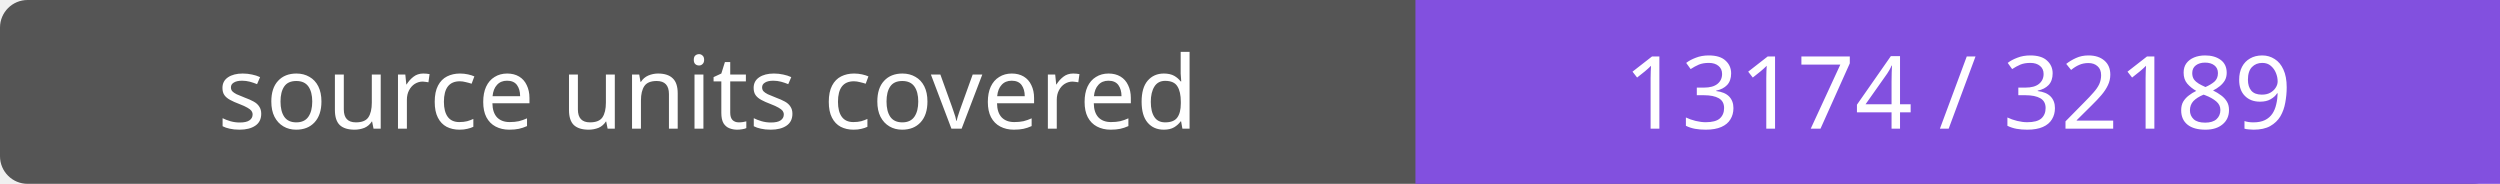
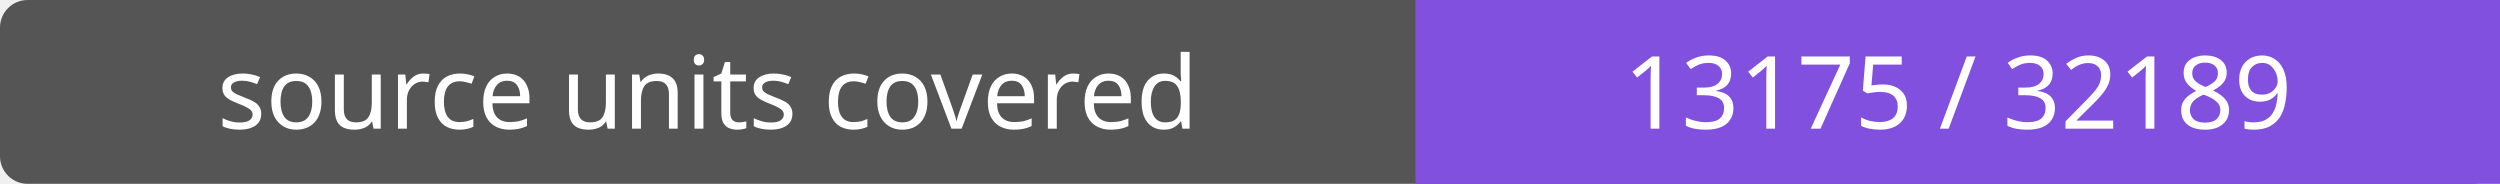
- <svg xmlns="http://www.w3.org/2000/svg" width="272" height="20" role="img" aria-label="source units covered: 13174 / 32189">
+ <svg xmlns="http://www.w3.org/2000/svg" width="272" height="20" role="img" aria-label="source units covered: 13175 / 32189">
  <rect width="272" height="20" rx="3" fill="#555" />
  <path fill="#8250df" d="M154 0h118v20H154z" />
  <g fill="#fff" text-anchor="middle" font-family="Verdana,sans-serif" font-size="11">
    <text x="77.0" y="14">source units covered</text>
-     <text x="213.0" y="14">13174 / 32189</text>
+     <text x="213.0" y="14">13175 / 32189</text>
  </g>
</svg>
